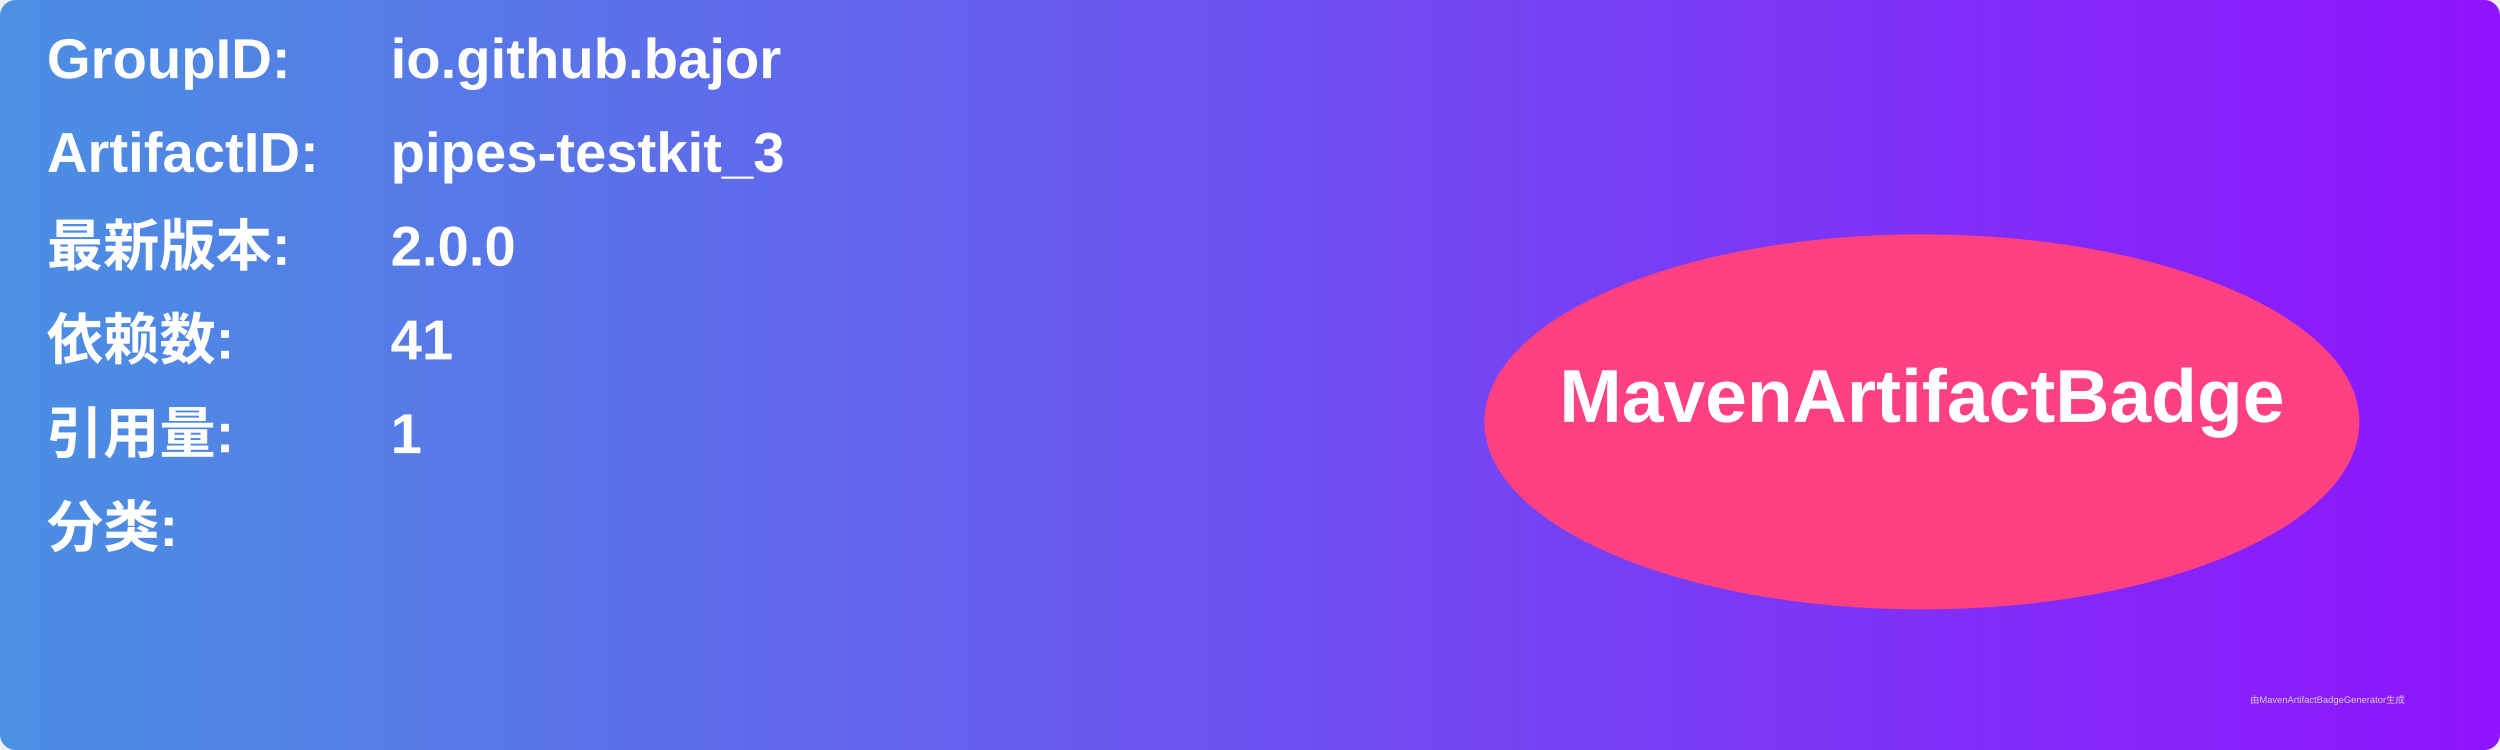
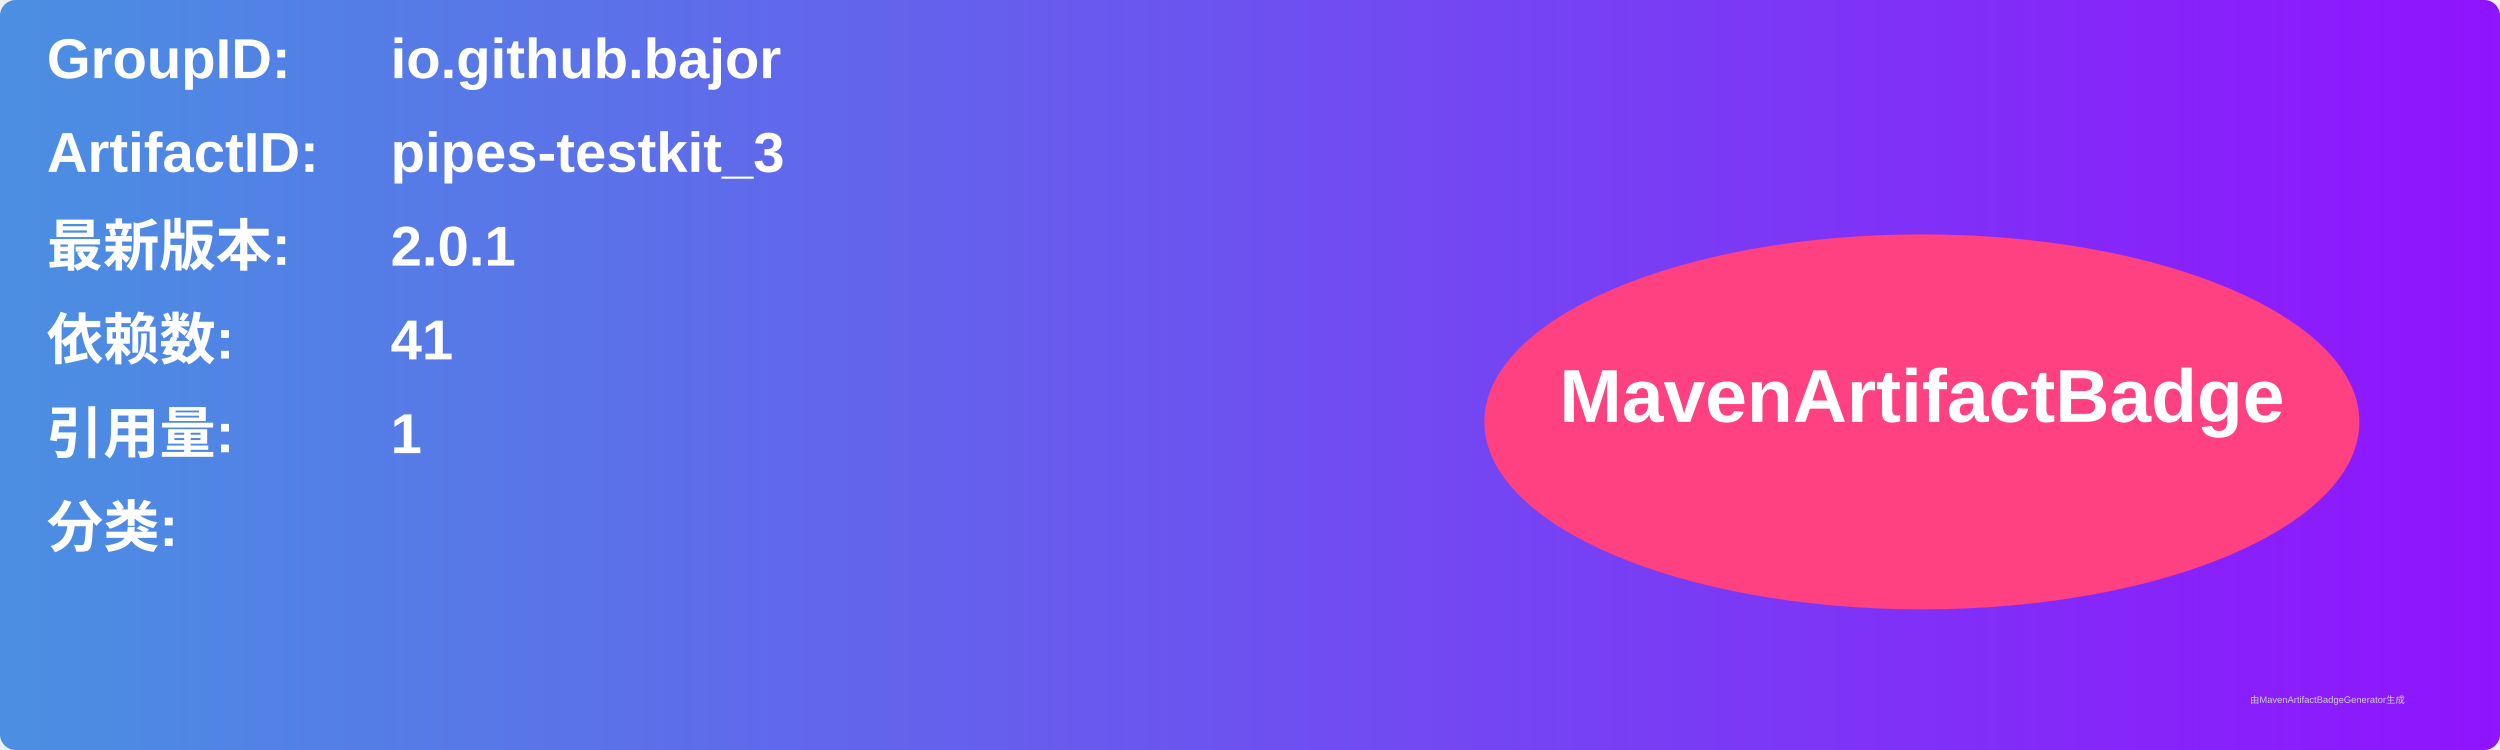
<svg xmlns="http://www.w3.org/2000/svg" width="800" height="240" viewBox="0 0 800 240">
  <linearGradient id="grad" x1="0%" y1="0%" x2="100%" y2="0%">
    <stop offset="0%" stop-color="#4a90e2" />
    <stop offset="100%" stop-color="#9013fe" />
  </linearGradient>
  <rect width="100%" height="100%" rx="5" ry="5" fill="url(#grad)" />
  <g transform="translate(15, 15)">
    <text x="0" y="10" font-family="Arial" font-size="18" fill="white" font-weight="bold" width="260">GroupID:</text>
    <text x="110" y="10" font-family="Arial" font-size="18" fill="white" font-weight="bold" width="460">io.github.bajor</text>
    <text x="0" y="40" font-family="Arial" font-size="18" fill="white" font-weight="bold" width="260">ArtifactID:</text>
    <text x="110" y="40" font-family="Arial" font-size="18" fill="white" font-weight="bold" width="460">pipes-testkit_3</text>
    <text x="0" y="70" font-family="Arial" font-size="18" fill="white" font-weight="bold">最新版本:</text>
    <text x="110" y="70" font-family="Arial" font-size="18" fill="white" font-weight="bold">
-       <tspan font-weight="bold">2.0.0</tspan>
+       <tspan font-weight="bold">2.0.1</tspan>
    </text>
    <text x="0" y="100" font-family="Arial" font-size="18" fill="white" font-weight="bold">依赖数: </text>
    <text x="110" y="100" font-family="Arial" font-size="18" fill="white">
      <tspan font-weight="bold">41</tspan>
    </text>
    <text x="0" y="130" font-family="Arial" font-size="18" fill="white" font-weight="bold">引用量: </text>
    <text x="110" y="130" font-family="Arial" font-size="18" fill="white">
      <tspan font-weight="bold">1</tspan>
    </text>
    <text x="0" y="160" font-family="Arial" font-size="18" fill="white" font-weight="bold">分类:</text>
    <text x="10" y="190" font-family="Arial" font-size="10" fill="white">
      <tspan font-weight="bold" />
    </text>
    <ellipse cx="600" cy="120" rx="140" ry="60" fill="#ff4081" />
    <text x="600" y="120" text-anchor="middle" font-family="Arial" font-size="24" fill="white" font-weight="bold">MavenArtifactBadge</text>
  </g>
  <text x="720" y="225" font-family="Arial" font-size="3" fill="#d0d0d0">由MavenArtifactBadgeGenerator生成</text>
</svg>
